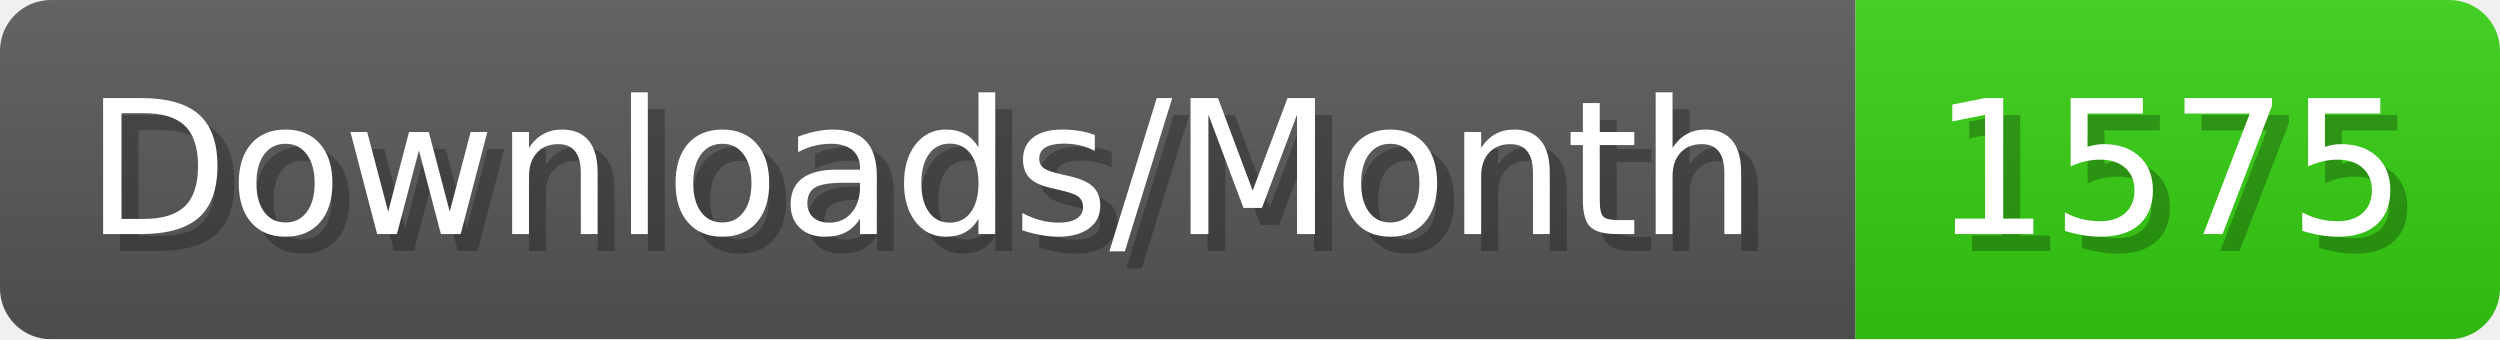
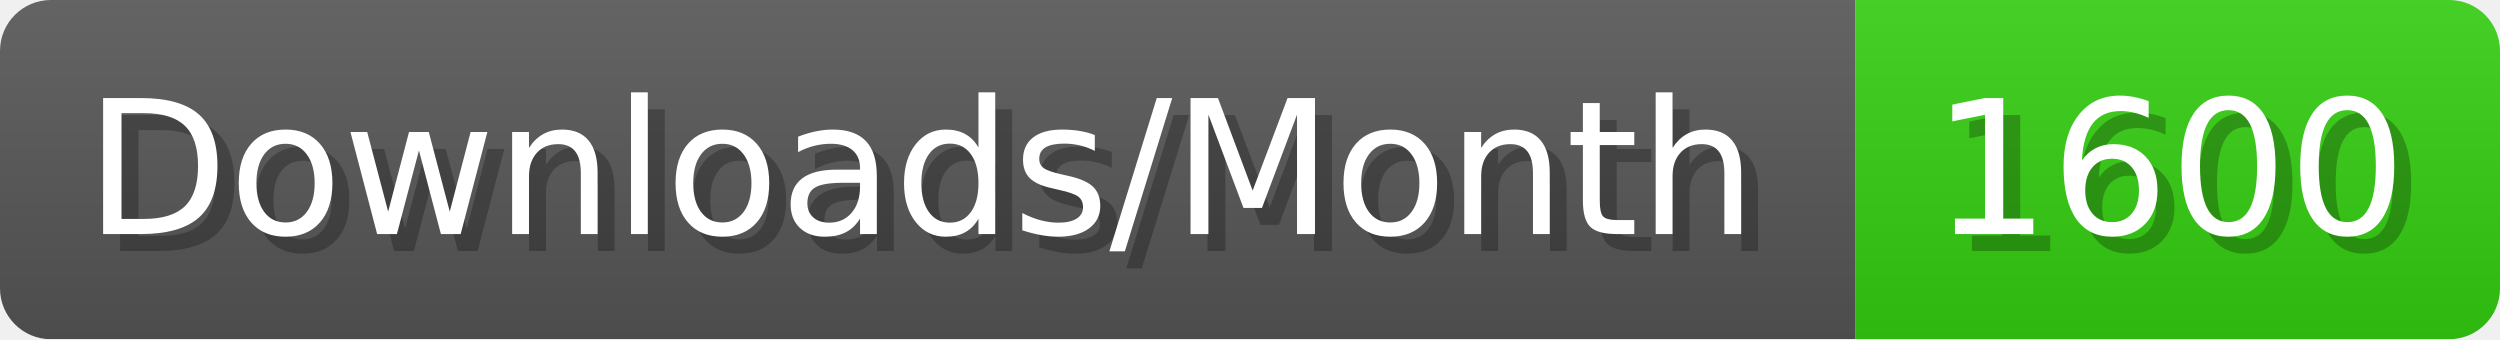
- <svg xmlns="http://www.w3.org/2000/svg" width="147.4" height="20" viewBox="0 0 1474 200" role="img" aria-label="Downloads/Month: 1575">
+ <svg xmlns="http://www.w3.org/2000/svg" width="147.4" height="20" viewBox="0 0 1474 200" role="img" aria-label="Downloads/Month: 1600">
  <linearGradient id="YlXUI" x2="0" y2="100%">
    <stop offset="0" stop-opacity=".1" stop-color="#EEE" />
    <stop offset="1" stop-opacity=".1" />
  </linearGradient>
  <mask id="JHhop">
    <rect width="1474" height="200" rx="30" fill="#FFF" />
  </mask>
  <g mask="url(#JHhop)">
    <rect width="1094" height="200" fill="#555" />
    <rect width="380" height="200" fill="#3C1" x="1094" />
    <rect width="1474" height="200" fill="url(#YlXUI)" />
  </g>
  <g aria-hidden="true" fill="#fff" text-anchor="start" font-family="Verdana,DejaVu Sans,sans-serif" font-size="110">
    <text x="60" y="148" textLength="994" fill="#000" opacity="0.25">Downloads/Month</text>
    <text x="50" y="138" textLength="994">Downloads/Month</text>
-     <text x="1149" y="148" textLength="280" fill="#000" opacity="0.25">1575</text>
-     <text x="1139" y="138" textLength="280">1575</text>
+     <text x="1149" y="148" textLength="280" fill="#000" opacity="0.25">1600</text>
+     <text x="1139" y="138" textLength="280">1600</text>
  </g>
</svg>
